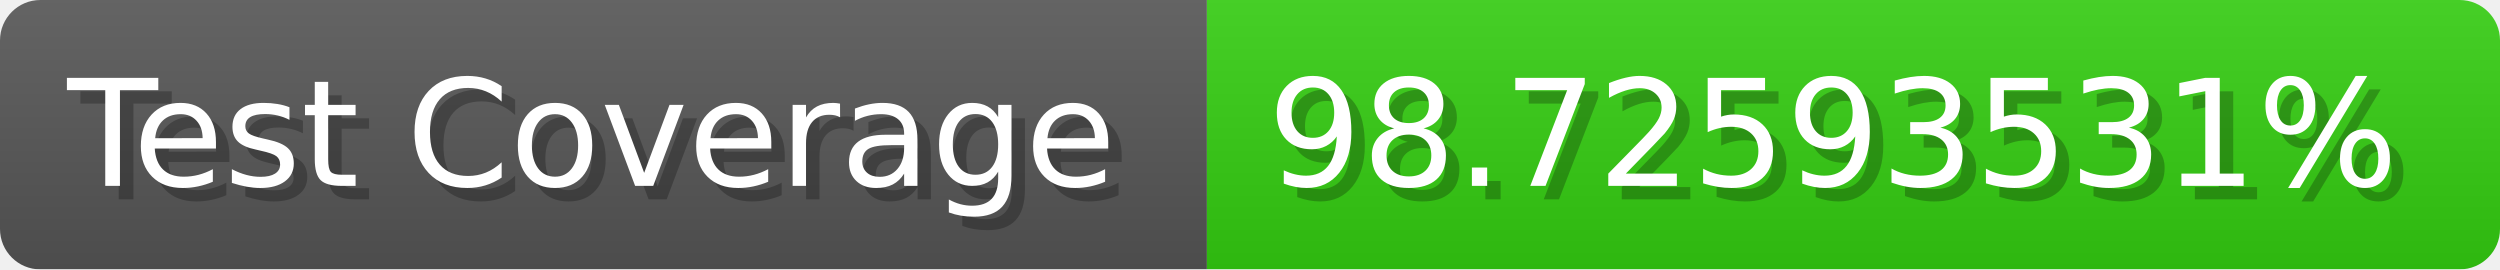
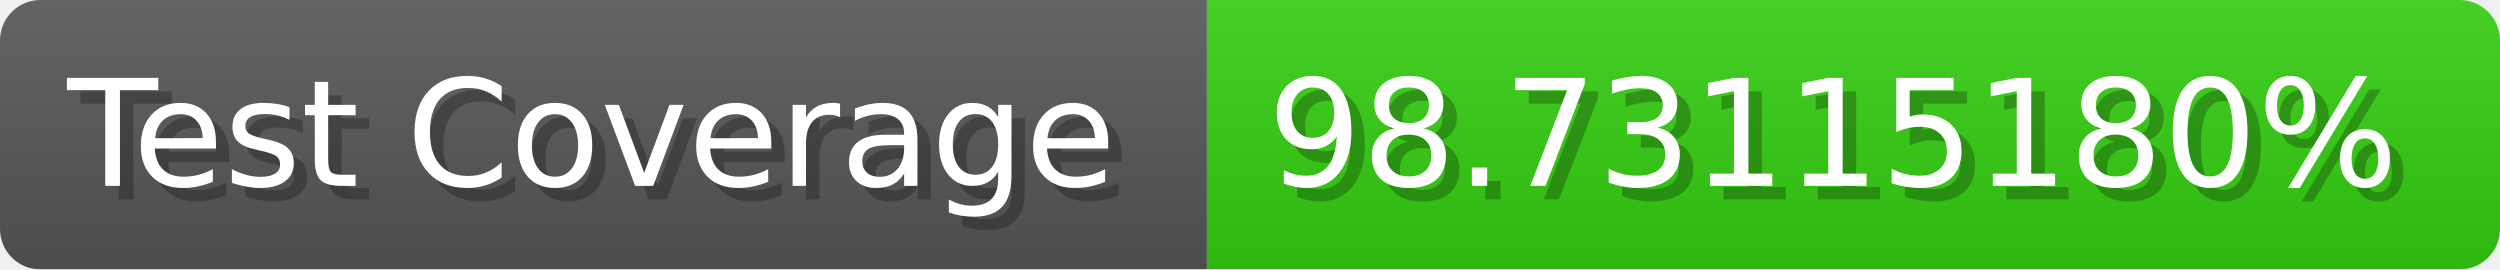
- <svg xmlns="http://www.w3.org/2000/svg" width="185.6" height="20" viewBox="0 0 1856 200" role="img" aria-label="Test Coverage: 98.72593531%">
+ <svg xmlns="http://www.w3.org/2000/svg" width="185.6" height="20" viewBox="0 0 1856 200" role="img" aria-label="Test Coverage: 98.73115180%">
  <linearGradient id="a" x2="0" y2="100%">
    <stop offset="0" stop-opacity=".1" stop-color="#EEE" />
    <stop offset="1" stop-opacity=".1" />
  </linearGradient>
  <mask id="m">
    <rect width="1856" height="200" rx="30" fill="#FFF" />
  </mask>
  <g mask="url(#m)">
    <rect width="896" height="200" fill="#555" />
    <rect width="960" height="200" fill="#3C1" x="896" />
    <rect width="1856" height="200" fill="url(#a)" />
  </g>
  <g aria-hidden="true" fill="#fff" text-anchor="start" font-family="Verdana,DejaVu Sans,sans-serif" font-size="110">
    <text x="60" y="148" textLength="796" fill="#000" opacity="0.25">Test Coverage</text>
    <text x="50" y="138" textLength="796">Test Coverage</text>
-     <text x="951" y="148" textLength="860" fill="#000" opacity="0.25">98.72593531%</text>
-     <text x="941" y="138" textLength="860">98.72593531%</text>
+     <text x="951" y="148" textLength="860" fill="#000" opacity="0.25">98.73115180%</text>
+     <text x="941" y="138" textLength="860">98.73115180%</text>
  </g>
</svg>
